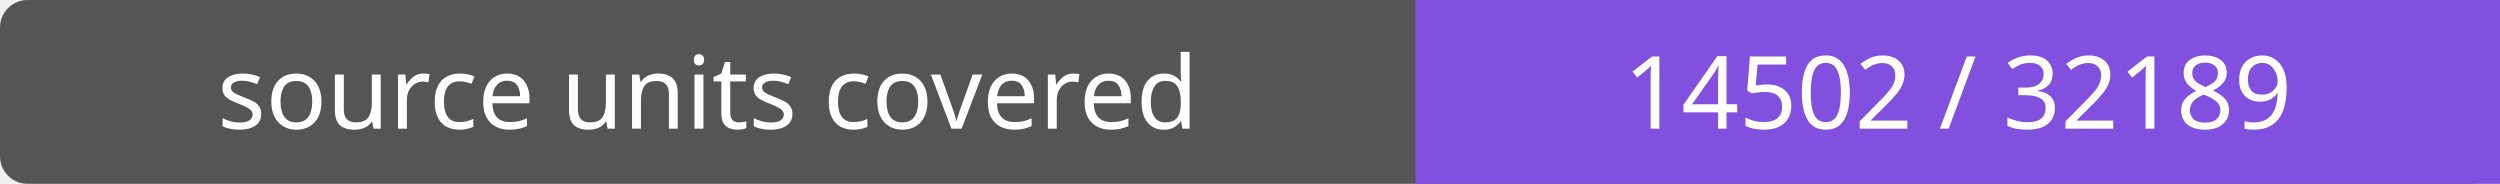
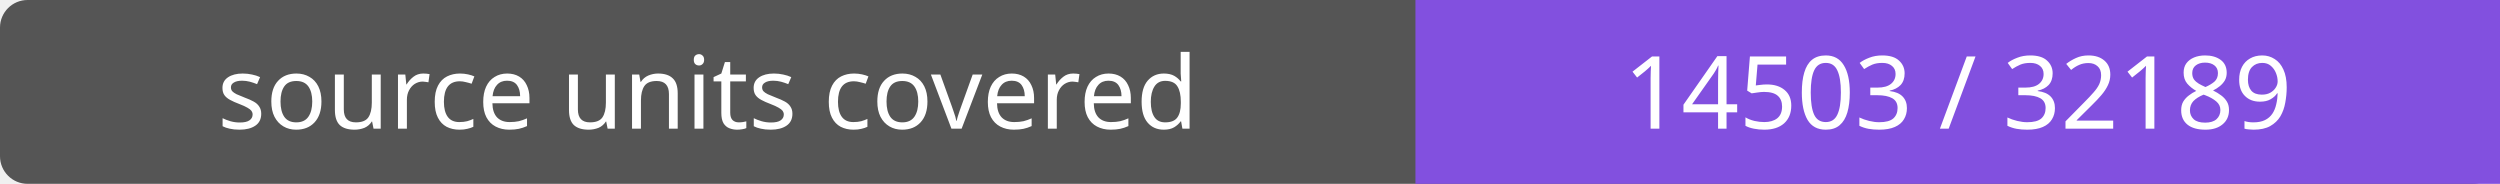
- <svg xmlns="http://www.w3.org/2000/svg" width="272" height="20" role="img" aria-label="source units covered: 14502 / 32189">
+ <svg xmlns="http://www.w3.org/2000/svg" width="272" height="20" role="img" aria-label="source units covered: 14503 / 32189">
  <rect width="272" height="20" rx="3" fill="#555" />
  <path fill="#8250df" d="M154 0h118v20H154z" />
  <g fill="#fff" text-anchor="middle" font-family="Verdana,sans-serif" font-size="11">
    <text x="77.0" y="14">source units covered</text>
-     <text x="213.0" y="14">14502 / 32189</text>
+     <text x="213.0" y="14">14503 / 32189</text>
  </g>
</svg>
